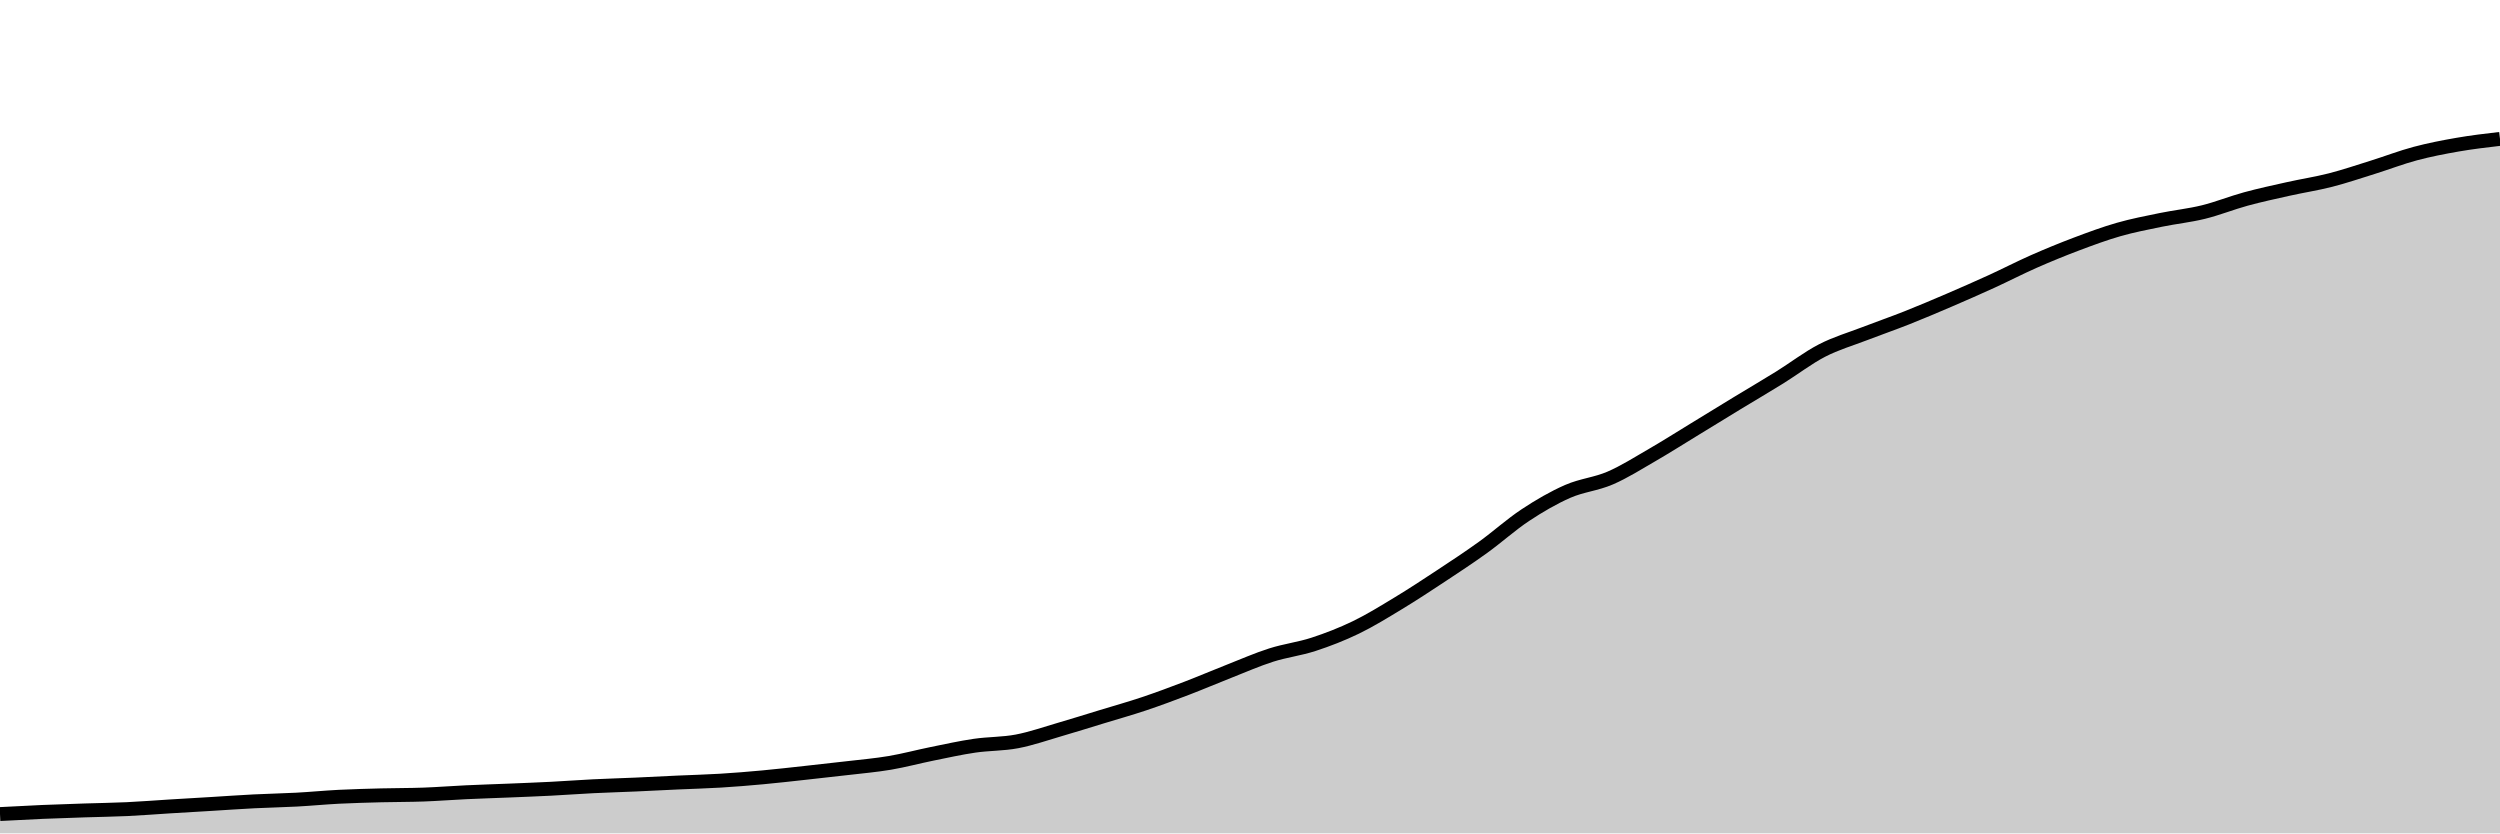
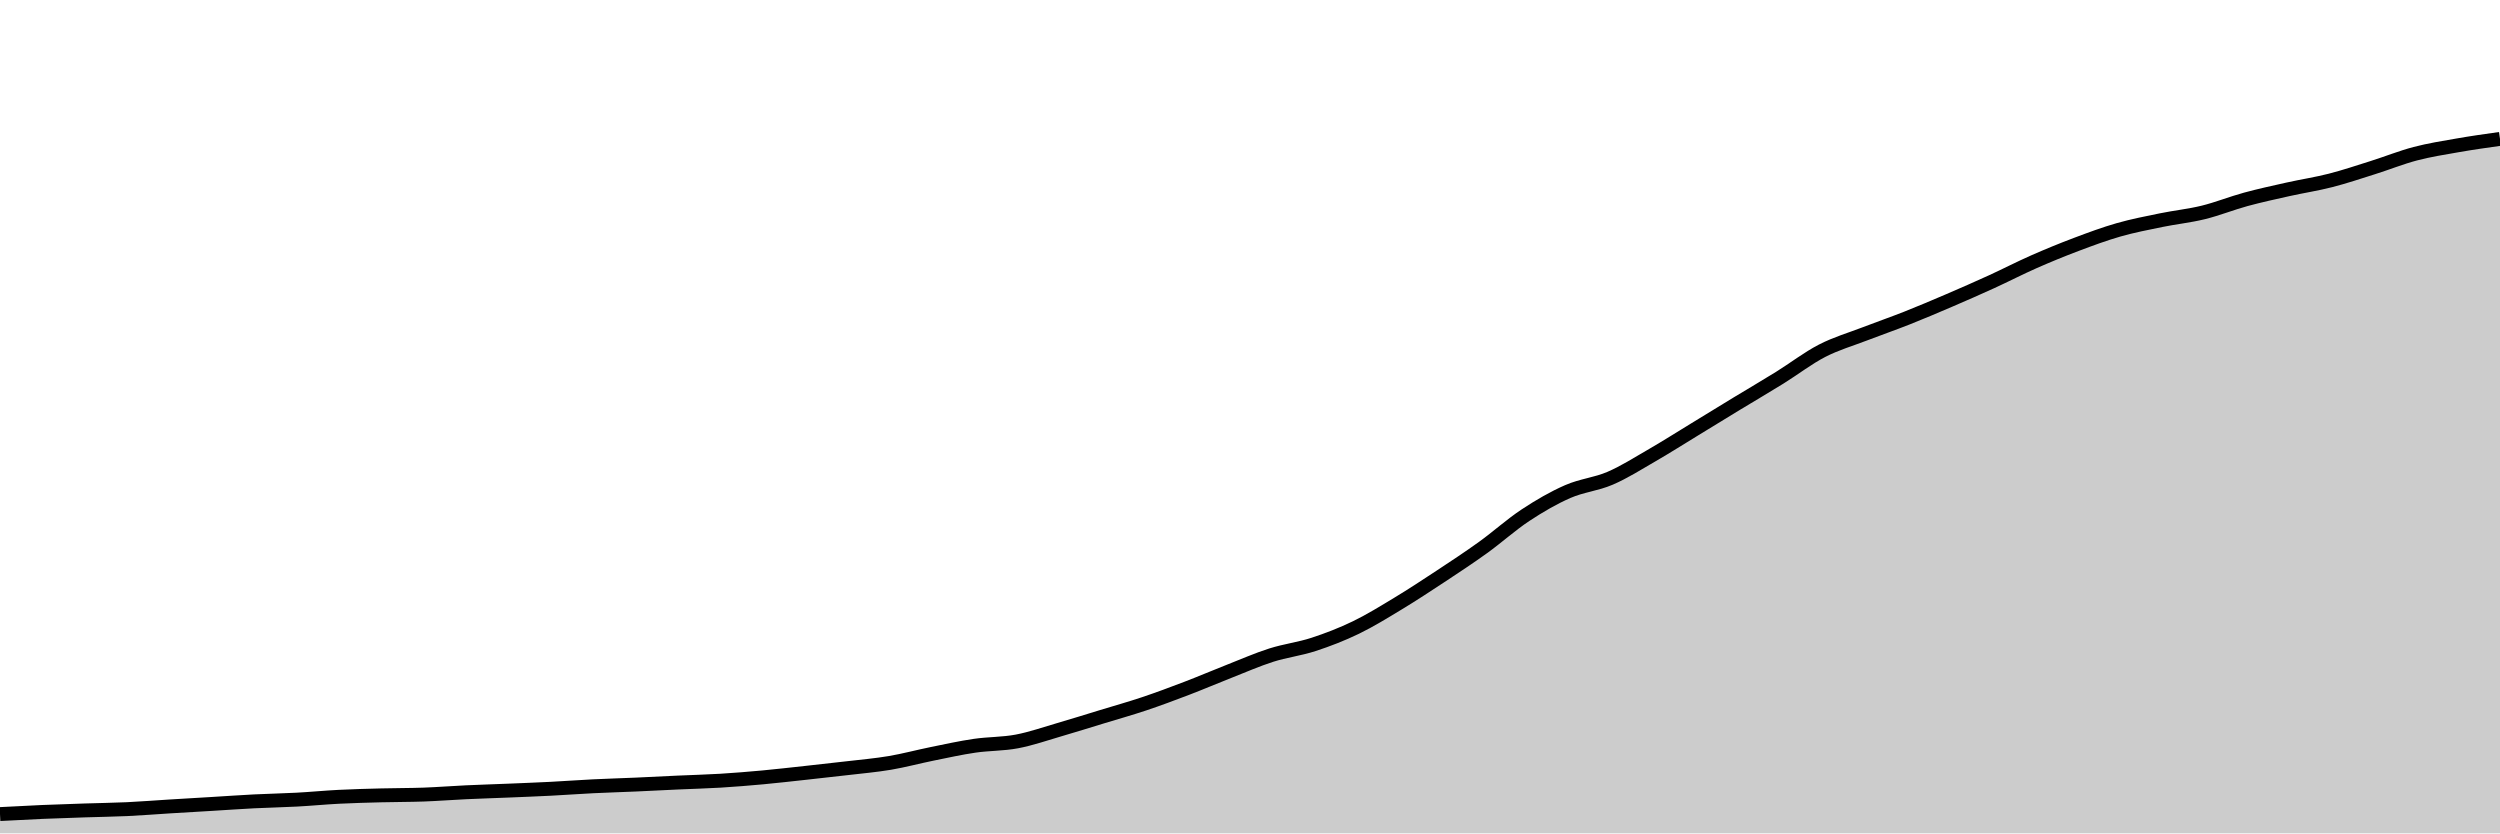
<svg xmlns="http://www.w3.org/2000/svg" viewBox="0 0 180 60">
  <g transform="translate(0,10)">
-     <path class="area" fill="rgba(0, 0, 0, 0.2)" d="M0,48.612C1.017,48.558,2.034,48.503,3.051,48.459C4.068,48.416,5.085,48.384,6.102,48.35C7.119,48.316,8.136,48.305,9.153,48.257C10.169,48.209,11.186,48.127,12.203,48.064C13.22,48.002,14.237,47.943,15.254,47.882C16.271,47.82,17.288,47.747,18.305,47.696C19.322,47.644,20.339,47.628,21.356,47.573C22.373,47.518,23.39,47.419,24.407,47.367C25.424,47.316,26.441,47.291,27.458,47.264C28.475,47.238,29.492,47.245,30.508,47.208C31.525,47.171,32.542,47.089,33.559,47.042C34.576,46.994,35.593,46.964,36.61,46.922C37.627,46.88,38.644,46.842,39.661,46.79C40.678,46.737,41.695,46.661,42.712,46.61C43.729,46.56,44.746,46.532,45.763,46.487C46.78,46.443,47.797,46.388,48.814,46.341C49.831,46.295,50.847,46.27,51.864,46.208C52.881,46.147,53.898,46.063,54.915,45.969C55.932,45.876,56.949,45.758,57.966,45.647C58.983,45.537,60,45.426,61.017,45.305C62.034,45.185,63.051,45.099,64.068,44.927C65.085,44.755,66.102,44.479,67.119,44.273C68.136,44.067,69.153,43.841,70.169,43.692C71.186,43.543,72.203,43.573,73.22,43.38C74.237,43.187,75.254,42.829,76.271,42.533C77.288,42.238,78.305,41.917,79.322,41.607C80.339,41.296,81.356,41.012,82.373,40.671C83.39,40.33,84.407,39.951,85.424,39.562C86.441,39.173,87.458,38.736,88.475,38.337C89.492,37.937,90.508,37.489,91.525,37.165C92.542,36.84,93.559,36.723,94.576,36.391C95.593,36.059,96.61,35.665,97.627,35.173C98.644,34.68,99.661,34.052,100.678,33.436C101.695,32.821,102.712,32.152,103.729,31.481C104.746,30.81,105.763,30.142,106.78,29.409C107.797,28.676,108.814,27.757,109.831,27.085C110.847,26.413,111.864,25.823,112.881,25.378C113.898,24.934,114.915,24.858,115.932,24.419C116.949,23.98,117.966,23.334,118.983,22.746C120,22.157,121.017,21.51,122.034,20.89C123.051,20.269,124.068,19.642,125.085,19.024C126.102,18.406,127.119,17.812,128.136,17.181C129.153,16.55,130.169,15.764,131.186,15.239C132.203,14.714,133.22,14.423,134.237,14.031C135.254,13.638,136.271,13.288,137.288,12.885C138.305,12.482,139.322,12.05,140.339,11.614C141.356,11.177,142.373,10.73,143.39,10.266C144.407,9.801,145.424,9.273,146.441,8.825C147.458,8.376,148.475,7.96,149.492,7.576C150.508,7.193,151.525,6.815,152.542,6.524C153.559,6.233,154.576,6.039,155.593,5.83C156.61,5.621,157.627,5.519,158.644,5.269C159.661,5.019,160.678,4.607,161.695,4.329C162.712,4.052,163.729,3.833,164.746,3.606C165.763,3.378,166.78,3.225,167.797,2.965C168.814,2.704,169.831,2.359,170.847,2.042C171.864,1.724,172.881,1.33,173.898,1.059C174.915,0.788,175.932,0.592,176.949,0.415C177.966,0.238,178.983,0.119,180,0L180,50C178.983,50,177.966,50,176.949,50C175.932,50,174.915,50,173.898,50C172.881,50,171.864,50,170.847,50C169.831,50,168.814,50,167.797,50C166.78,50,165.763,50,164.746,50C163.729,50,162.712,50,161.695,50C160.678,50,159.661,50,158.644,50C157.627,50,156.61,50,155.593,50C154.576,50,153.559,50,152.542,50C151.525,50,150.508,50,149.492,50C148.475,50,147.458,50,146.441,50C145.424,50,144.407,50,143.39,50C142.373,50,141.356,50,140.339,50C139.322,50,138.305,50,137.288,50C136.271,50,135.254,50,134.237,50C133.22,50,132.203,50,131.186,50C130.169,50,129.153,50,128.136,50C127.119,50,126.102,50,125.085,50C124.068,50,123.051,50,122.034,50C121.017,50,120,50,118.983,50C117.966,50,116.949,50,115.932,50C114.915,50,113.898,50,112.881,50C111.864,50,110.847,50,109.831,50C108.814,50,107.797,50,106.78,50C105.763,50,104.746,50,103.729,50C102.712,50,101.695,50,100.678,50C99.661,50,98.644,50,97.627,50C96.61,50,95.593,50,94.576,50C93.559,50,92.542,50,91.525,50C90.508,50,89.492,50,88.475,50C87.458,50,86.441,50,85.424,50C84.407,50,83.39,50,82.373,50C81.356,50,80.339,50,79.322,50C78.305,50,77.288,50,76.271,50C75.254,50,74.237,50,73.22,50C72.203,50,71.186,50,70.169,50C69.153,50,68.136,50,67.119,50C66.102,50,65.085,50,64.068,50C63.051,50,62.034,50,61.017,50C60,50,58.983,50,57.966,50C56.949,50,55.932,50,54.915,50C53.898,50,52.881,50,51.864,50C50.847,50,49.831,50,48.814,50C47.797,50,46.78,50,45.763,50C44.746,50,43.729,50,42.712,50C41.695,50,40.678,50,39.661,50C38.644,50,37.627,50,36.61,50C35.593,50,34.576,50,33.559,50C32.542,50,31.525,50,30.508,50C29.492,50,28.475,50,27.458,50C26.441,50,25.424,50,24.407,50C23.39,50,22.373,50,21.356,50C20.339,50,19.322,50,18.305,50C17.288,50,16.271,50,15.254,50C14.237,50,13.22,50,12.203,50C11.186,50,10.169,50,9.153,50C8.136,50,7.119,50,6.102,50C5.085,50,4.068,50,3.051,50C2.034,50,1.017,50,0,50Z" />
-     <path class="line" stroke="black" fill="none" d="M0,48.612C1.017,48.558,2.034,48.503,3.051,48.459C4.068,48.416,5.085,48.384,6.102,48.35C7.119,48.316,8.136,48.305,9.153,48.257C10.169,48.209,11.186,48.127,12.203,48.064C13.22,48.002,14.237,47.943,15.254,47.882C16.271,47.82,17.288,47.747,18.305,47.696C19.322,47.644,20.339,47.628,21.356,47.573C22.373,47.518,23.39,47.419,24.407,47.367C25.424,47.316,26.441,47.291,27.458,47.264C28.475,47.238,29.492,47.245,30.508,47.208C31.525,47.171,32.542,47.089,33.559,47.042C34.576,46.994,35.593,46.964,36.61,46.922C37.627,46.88,38.644,46.842,39.661,46.79C40.678,46.737,41.695,46.661,42.712,46.61C43.729,46.56,44.746,46.532,45.763,46.487C46.78,46.443,47.797,46.388,48.814,46.341C49.831,46.295,50.847,46.27,51.864,46.208C52.881,46.147,53.898,46.063,54.915,45.969C55.932,45.876,56.949,45.758,57.966,45.647C58.983,45.537,60,45.426,61.017,45.305C62.034,45.185,63.051,45.099,64.068,44.927C65.085,44.755,66.102,44.479,67.119,44.273C68.136,44.067,69.153,43.841,70.169,43.692C71.186,43.543,72.203,43.573,73.22,43.38C74.237,43.187,75.254,42.829,76.271,42.533C77.288,42.238,78.305,41.917,79.322,41.607C80.339,41.296,81.356,41.012,82.373,40.671C83.39,40.33,84.407,39.951,85.424,39.562C86.441,39.173,87.458,38.736,88.475,38.337C89.492,37.937,90.508,37.489,91.525,37.165C92.542,36.84,93.559,36.723,94.576,36.391C95.593,36.059,96.61,35.665,97.627,35.173C98.644,34.68,99.661,34.052,100.678,33.436C101.695,32.821,102.712,32.152,103.729,31.481C104.746,30.81,105.763,30.142,106.78,29.409C107.797,28.676,108.814,27.757,109.831,27.085C110.847,26.413,111.864,25.823,112.881,25.378C113.898,24.934,114.915,24.858,115.932,24.419C116.949,23.98,117.966,23.334,118.983,22.746C120,22.157,121.017,21.51,122.034,20.89C123.051,20.269,124.068,19.642,125.085,19.024C126.102,18.406,127.119,17.812,128.136,17.181C129.153,16.55,130.169,15.764,131.186,15.239C132.203,14.714,133.22,14.423,134.237,14.031C135.254,13.638,136.271,13.288,137.288,12.885C138.305,12.482,139.322,12.05,140.339,11.614C141.356,11.177,142.373,10.73,143.39,10.266C144.407,9.801,145.424,9.273,146.441,8.825C147.458,8.376,148.475,7.96,149.492,7.576C150.508,7.193,151.525,6.815,152.542,6.524C153.559,6.233,154.576,6.039,155.593,5.83C156.61,5.621,157.627,5.519,158.644,5.269C159.661,5.019,160.678,4.607,161.695,4.329C162.712,4.052,163.729,3.833,164.746,3.606C165.763,3.378,166.78,3.225,167.797,2.965C168.814,2.704,169.831,2.359,170.847,2.042C171.864,1.724,172.881,1.33,173.898,1.059C174.915,0.788,175.932,0.592,176.949,0.415C177.966,0.238,178.983,0.119,180,0" />
+     <path class="area" fill="rgba(0, 0, 0, 0.2)" d="M0,48.613C1.017,48.558,2.034,48.504,3.051,48.46C4.068,48.417,5.085,48.385,6.102,48.351C7.119,48.317,8.136,48.305,9.153,48.258C10.169,48.21,11.186,48.128,12.203,48.065C13.22,48.003,14.237,47.944,15.254,47.883C16.271,47.822,17.288,47.749,18.305,47.697C19.322,47.646,20.339,47.629,21.356,47.574C22.373,47.52,23.39,47.42,24.407,47.369C25.424,47.317,26.441,47.292,27.458,47.266C28.475,47.239,29.492,47.246,30.508,47.209C31.525,47.172,32.542,47.091,33.559,47.043C34.576,46.996,35.593,46.966,36.61,46.924C37.627,46.882,38.644,46.843,39.661,46.791C40.678,46.739,41.695,46.662,42.712,46.612C43.729,46.562,44.746,46.534,45.763,46.489C46.78,46.444,47.797,46.39,48.814,46.343C49.831,46.297,50.847,46.272,51.864,46.211C52.881,46.149,53.898,46.065,54.915,45.972C55.932,45.878,56.949,45.76,57.966,45.65C58.983,45.539,60,45.428,61.017,45.308C62.034,45.188,63.051,45.102,64.068,44.93C65.085,44.758,66.102,44.482,67.119,44.276C68.136,44.07,69.153,43.844,70.169,43.695C71.186,43.546,72.203,43.576,73.22,43.383C74.237,43.19,75.254,42.832,76.271,42.537C77.288,42.242,78.305,41.922,79.322,41.611C80.339,41.301,81.356,41.016,82.373,40.676C83.39,40.335,84.407,39.956,85.424,39.567C86.441,39.179,87.458,38.742,88.475,38.343C89.492,37.944,90.508,37.496,91.525,37.171C92.542,36.847,93.559,36.73,94.576,36.398C95.593,36.066,96.61,35.673,97.627,35.181C98.644,34.688,99.661,34.06,100.678,33.445C101.695,32.83,102.712,32.161,103.729,31.491C104.746,30.82,105.763,30.152,106.78,29.42C107.797,28.688,108.814,27.769,109.831,27.097C110.847,26.426,111.864,25.836,112.881,25.392C113.898,24.947,114.915,24.871,115.932,24.433C116.949,23.994,117.966,23.348,118.983,22.76C120,22.172,121.017,21.525,122.034,20.905C123.051,20.285,124.068,19.658,125.085,19.04C126.102,18.423,127.119,17.829,128.136,17.199C129.153,16.568,130.169,15.782,131.186,15.257C132.203,14.733,133.22,14.442,134.237,14.05C135.254,13.658,136.271,13.307,137.288,12.905C138.305,12.502,139.322,12.07,140.339,11.634C141.356,11.198,142.373,10.751,143.39,10.287C144.407,9.822,145.424,9.295,146.441,8.847C147.458,8.399,148.475,7.982,149.492,7.599C150.508,7.216,151.525,6.838,152.542,6.547C153.559,6.256,154.576,6.063,155.593,5.853C156.61,5.644,157.627,5.543,158.644,5.293C159.661,5.043,160.678,4.631,161.695,4.354C162.712,4.077,163.729,3.858,164.746,3.63C165.763,3.403,166.78,3.25,167.797,2.99C168.814,2.729,169.831,2.388,170.847,2.067C171.864,1.747,172.881,1.336,173.898,1.068C174.915,0.801,175.932,0.643,176.949,0.465C177.966,0.286,178.983,0.143,180,0L180,50C178.983,50,177.966,50,176.949,50C175.932,50,174.915,50,173.898,50C172.881,50,171.864,50,170.847,50C169.831,50,168.814,50,167.797,50C166.78,50,165.763,50,164.746,50C163.729,50,162.712,50,161.695,50C160.678,50,159.661,50,158.644,50C157.627,50,156.61,50,155.593,50C154.576,50,153.559,50,152.542,50C151.525,50,150.508,50,149.492,50C148.475,50,147.458,50,146.441,50C145.424,50,144.407,50,143.39,50C142.373,50,141.356,50,140.339,50C139.322,50,138.305,50,137.288,50C136.271,50,135.254,50,134.237,50C133.22,50,132.203,50,131.186,50C130.169,50,129.153,50,128.136,50C127.119,50,126.102,50,125.085,50C124.068,50,123.051,50,122.034,50C121.017,50,120,50,118.983,50C117.966,50,116.949,50,115.932,50C114.915,50,113.898,50,112.881,50C111.864,50,110.847,50,109.831,50C108.814,50,107.797,50,106.78,50C105.763,50,104.746,50,103.729,50C102.712,50,101.695,50,100.678,50C99.661,50,98.644,50,97.627,50C96.61,50,95.593,50,94.576,50C93.559,50,92.542,50,91.525,50C90.508,50,89.492,50,88.475,50C87.458,50,86.441,50,85.424,50C84.407,50,83.39,50,82.373,50C81.356,50,80.339,50,79.322,50C78.305,50,77.288,50,76.271,50C75.254,50,74.237,50,73.22,50C72.203,50,71.186,50,70.169,50C69.153,50,68.136,50,67.119,50C66.102,50,65.085,50,64.068,50C63.051,50,62.034,50,61.017,50C60,50,58.983,50,57.966,50C56.949,50,55.932,50,54.915,50C53.898,50,52.881,50,51.864,50C50.847,50,49.831,50,48.814,50C47.797,50,46.78,50,45.763,50C44.746,50,43.729,50,42.712,50C41.695,50,40.678,50,39.661,50C38.644,50,37.627,50,36.61,50C35.593,50,34.576,50,33.559,50C32.542,50,31.525,50,30.508,50C29.492,50,28.475,50,27.458,50C26.441,50,25.424,50,24.407,50C23.39,50,22.373,50,21.356,50C20.339,50,19.322,50,18.305,50C17.288,50,16.271,50,15.254,50C14.237,50,13.22,50,12.203,50C11.186,50,10.169,50,9.153,50C8.136,50,7.119,50,6.102,50C5.085,50,4.068,50,3.051,50C2.034,50,1.017,50,0,50Z" />
+     <path class="line" stroke="black" fill="none" d="M0,48.613C1.017,48.558,2.034,48.504,3.051,48.46C4.068,48.417,5.085,48.385,6.102,48.351C7.119,48.317,8.136,48.305,9.153,48.258C10.169,48.21,11.186,48.128,12.203,48.065C13.22,48.003,14.237,47.944,15.254,47.883C16.271,47.822,17.288,47.749,18.305,47.697C19.322,47.646,20.339,47.629,21.356,47.574C22.373,47.52,23.39,47.42,24.407,47.369C25.424,47.317,26.441,47.292,27.458,47.266C28.475,47.239,29.492,47.246,30.508,47.209C31.525,47.172,32.542,47.091,33.559,47.043C34.576,46.996,35.593,46.966,36.61,46.924C37.627,46.882,38.644,46.843,39.661,46.791C40.678,46.739,41.695,46.662,42.712,46.612C43.729,46.562,44.746,46.534,45.763,46.489C46.78,46.444,47.797,46.39,48.814,46.343C49.831,46.297,50.847,46.272,51.864,46.211C52.881,46.149,53.898,46.065,54.915,45.972C55.932,45.878,56.949,45.76,57.966,45.65C58.983,45.539,60,45.428,61.017,45.308C62.034,45.188,63.051,45.102,64.068,44.93C65.085,44.758,66.102,44.482,67.119,44.276C68.136,44.07,69.153,43.844,70.169,43.695C71.186,43.546,72.203,43.576,73.22,43.383C74.237,43.19,75.254,42.832,76.271,42.537C77.288,42.242,78.305,41.922,79.322,41.611C80.339,41.301,81.356,41.016,82.373,40.676C83.39,40.335,84.407,39.956,85.424,39.567C86.441,39.179,87.458,38.742,88.475,38.343C89.492,37.944,90.508,37.496,91.525,37.171C92.542,36.847,93.559,36.73,94.576,36.398C95.593,36.066,96.61,35.673,97.627,35.181C98.644,34.688,99.661,34.06,100.678,33.445C101.695,32.83,102.712,32.161,103.729,31.491C104.746,30.82,105.763,30.152,106.78,29.42C107.797,28.688,108.814,27.769,109.831,27.097C110.847,26.426,111.864,25.836,112.881,25.392C113.898,24.947,114.915,24.871,115.932,24.433C116.949,23.994,117.966,23.348,118.983,22.76C120,22.172,121.017,21.525,122.034,20.905C123.051,20.285,124.068,19.658,125.085,19.04C126.102,18.423,127.119,17.829,128.136,17.199C129.153,16.568,130.169,15.782,131.186,15.257C132.203,14.733,133.22,14.442,134.237,14.05C135.254,13.658,136.271,13.307,137.288,12.905C138.305,12.502,139.322,12.07,140.339,11.634C141.356,11.198,142.373,10.751,143.39,10.287C144.407,9.822,145.424,9.295,146.441,8.847C147.458,8.399,148.475,7.982,149.492,7.599C150.508,7.216,151.525,6.838,152.542,6.547C153.559,6.256,154.576,6.063,155.593,5.853C156.61,5.644,157.627,5.543,158.644,5.293C159.661,5.043,160.678,4.631,161.695,4.354C162.712,4.077,163.729,3.858,164.746,3.63C165.763,3.403,166.78,3.25,167.797,2.99C168.814,2.729,169.831,2.388,170.847,2.067C171.864,1.747,172.881,1.336,173.898,1.068C174.915,0.801,175.932,0.643,176.949,0.465C177.966,0.286,178.983,0.143,180,0" />
  </g>
</svg>
